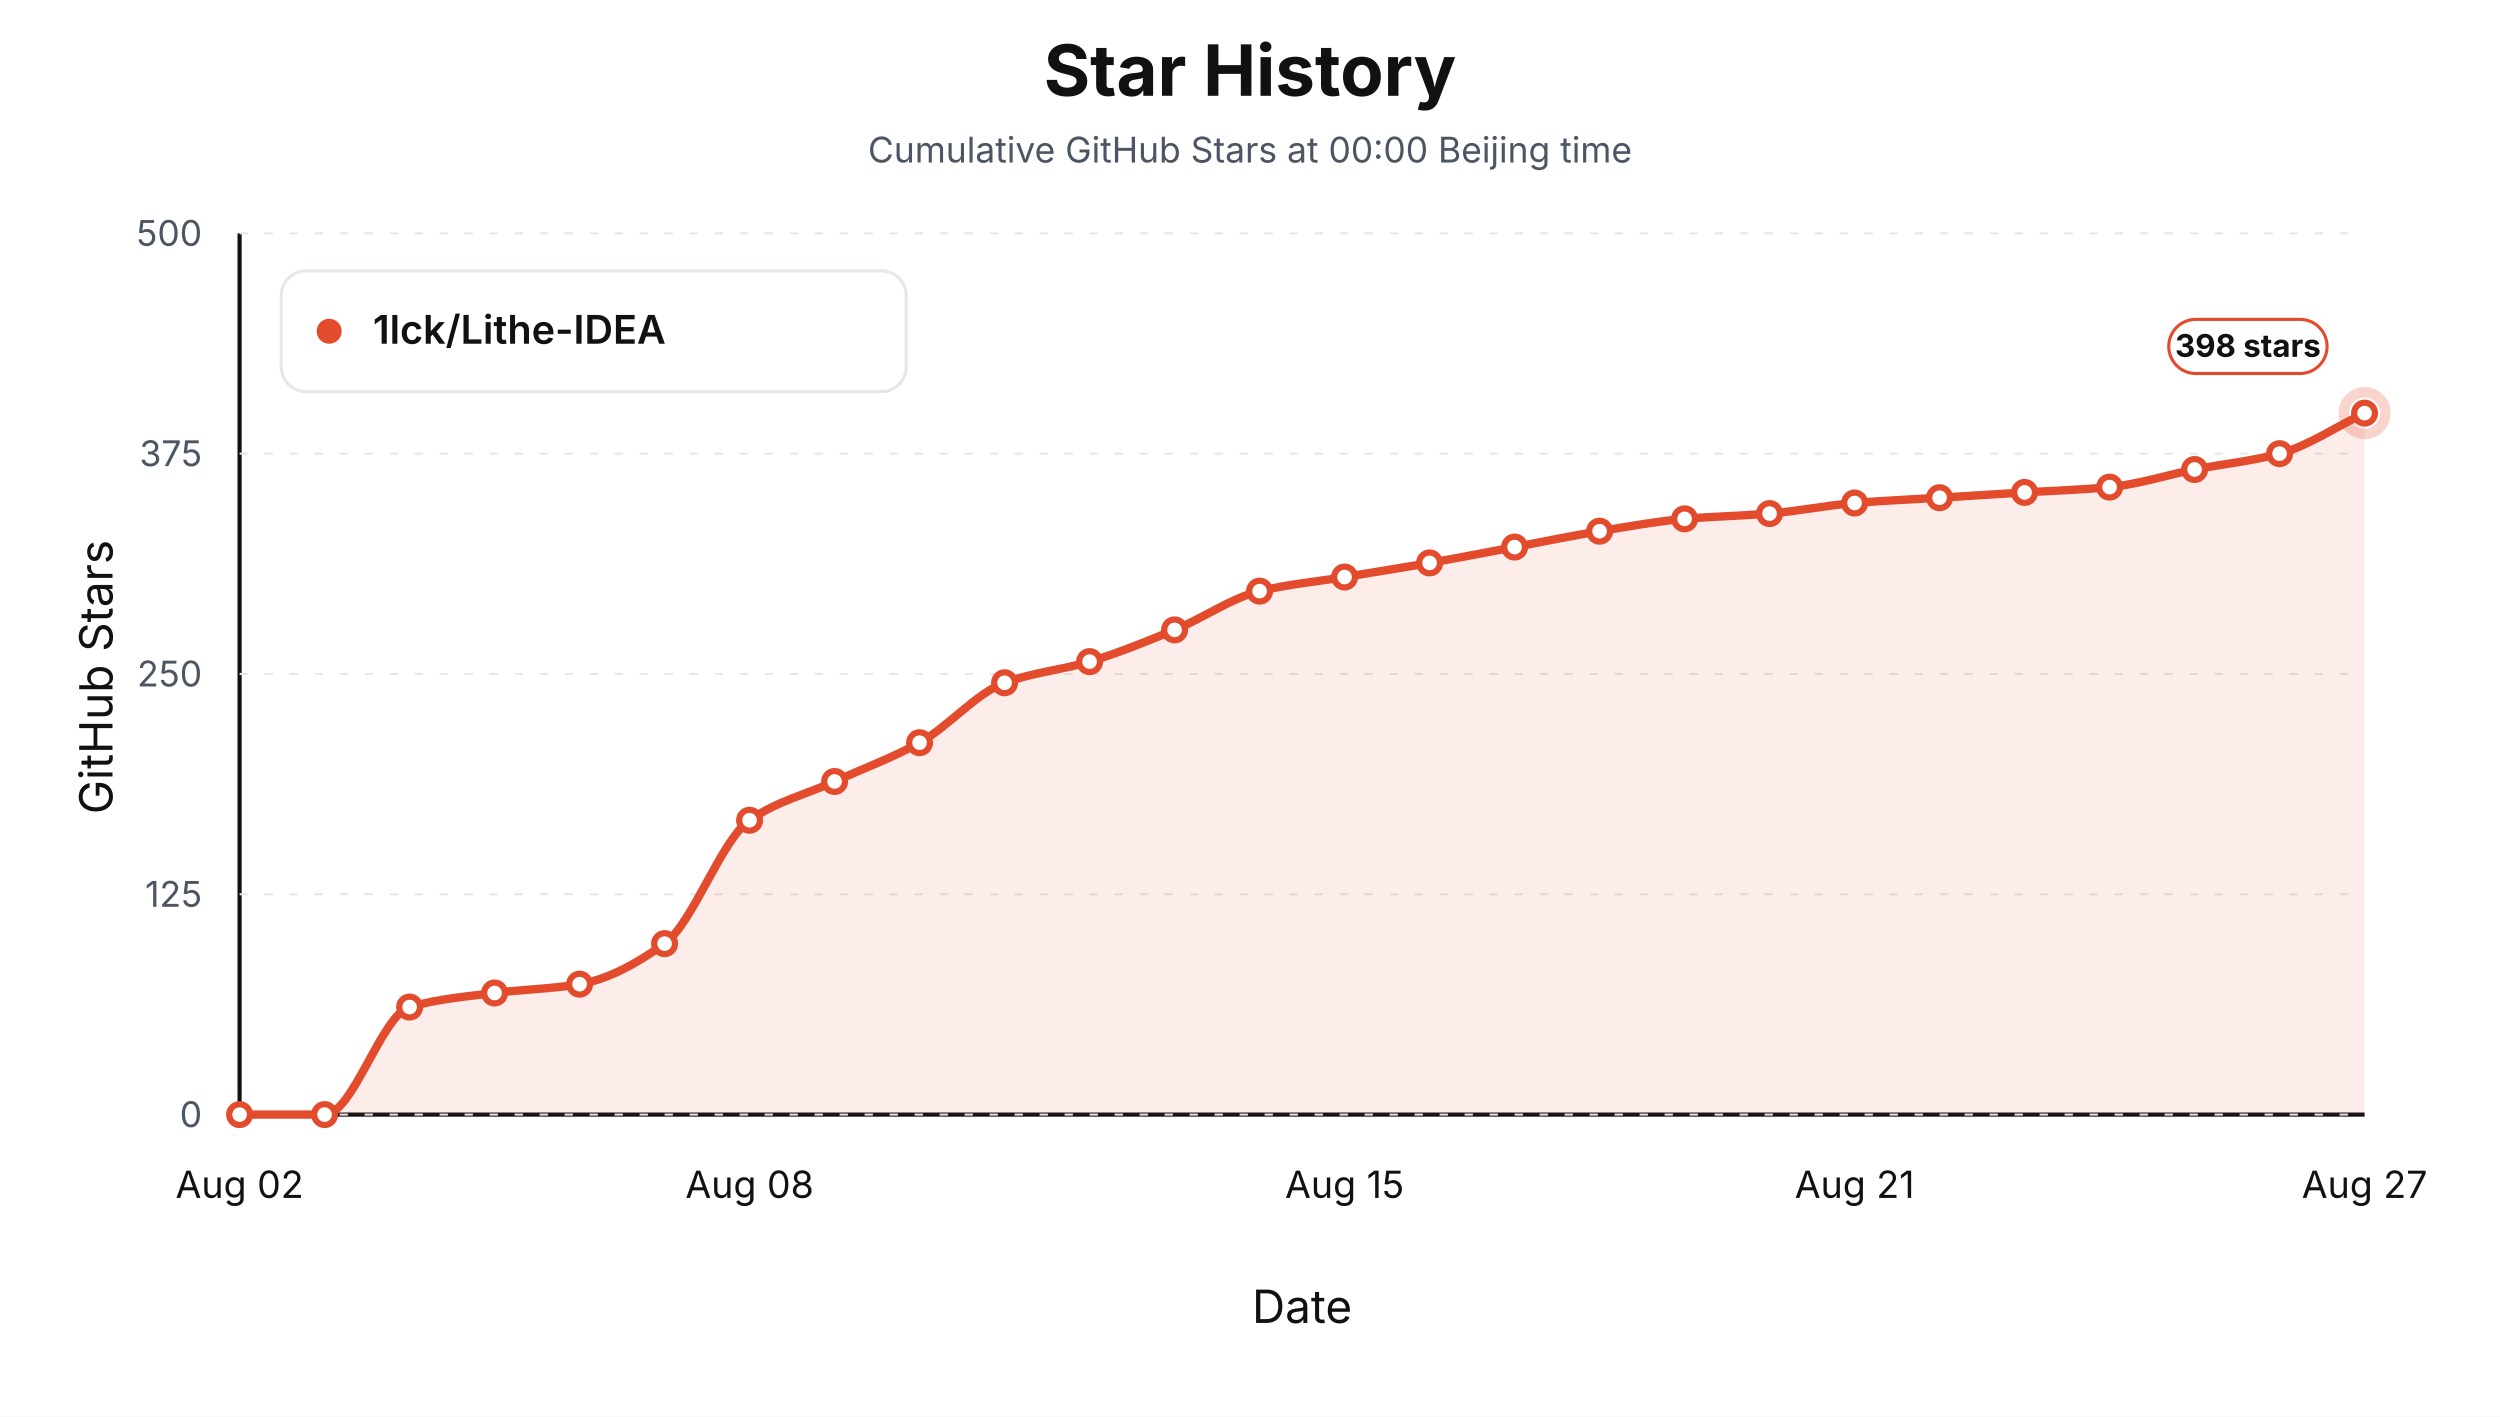
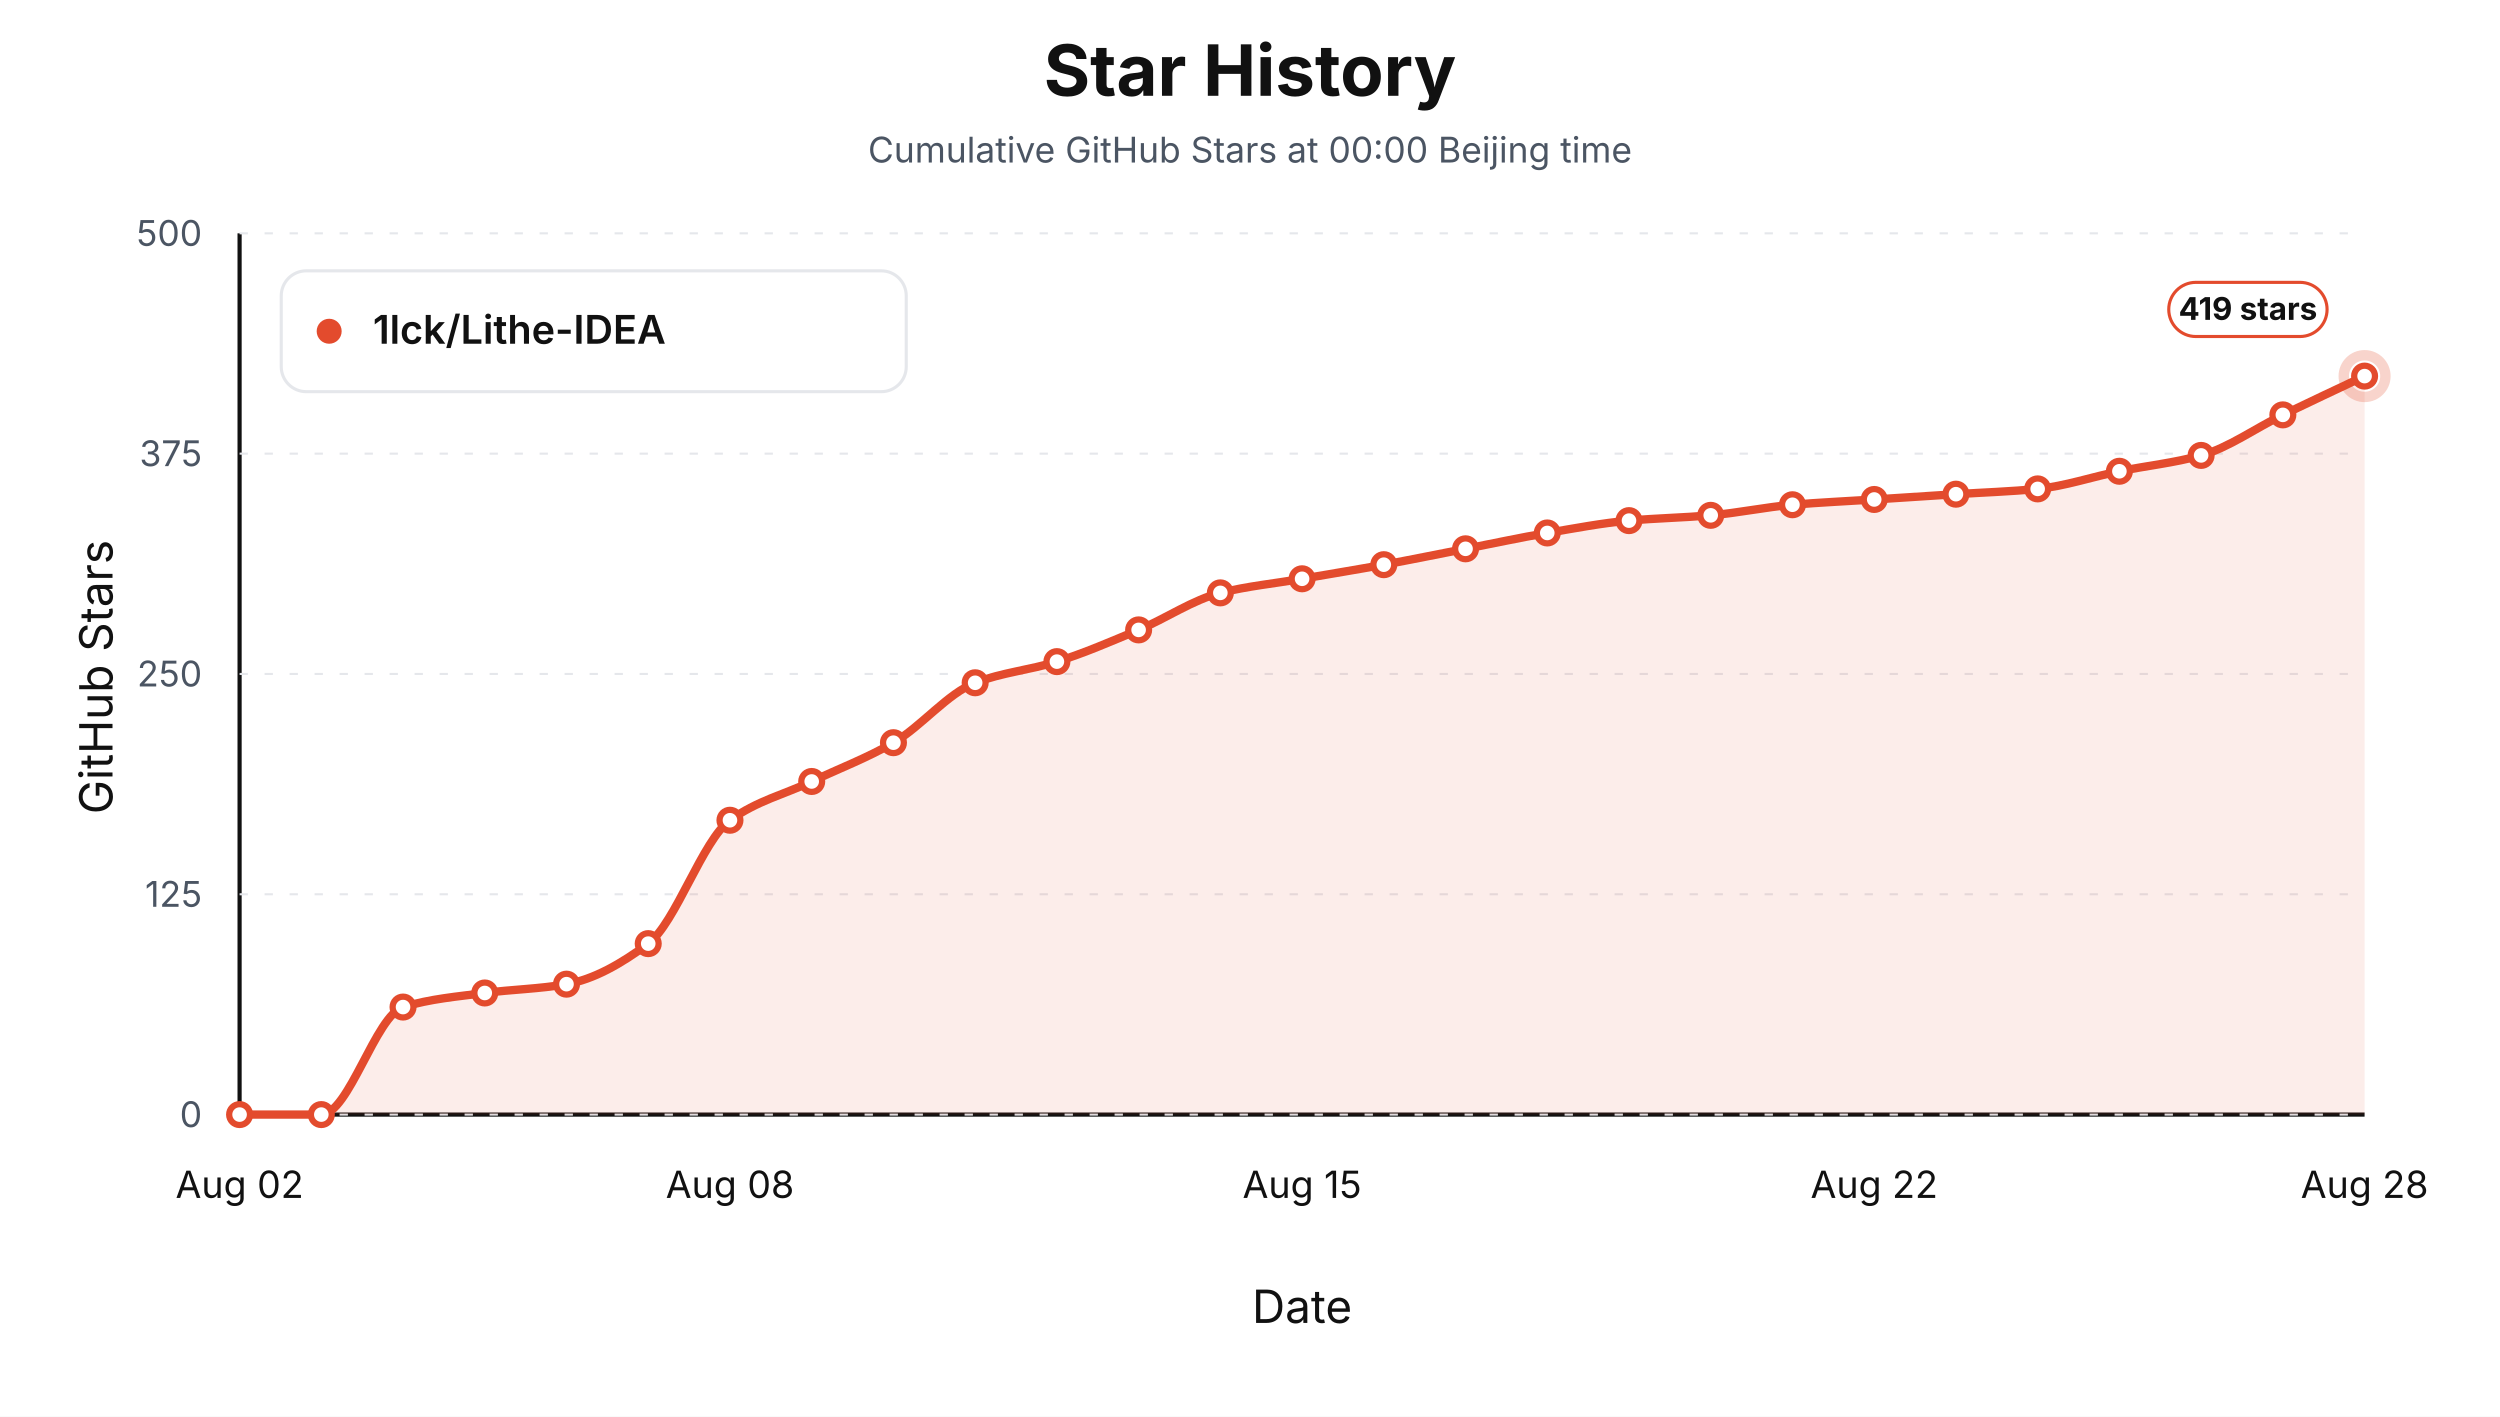
<svg xmlns="http://www.w3.org/2000/svg" viewBox="0 0 1200 680" role="img" aria-label="Star history at Beijing midnight for 1lck/Lithe-IDEA">
  <style>text { font-family: -apple-system, BlinkMacSystemFont, "Segoe UI", sans-serif; letter-spacing: 0; }</style>
  <rect width="1200" height="680" fill="#ffffff" />
  <text x="600.00" y="46.00" text-anchor="middle" font-size="34" font-weight="700" fill="#111111">Star History</text>
  <text x="600.00" y="78.00" text-anchor="middle" font-size="17" fill="#4b5563">Cumulative GitHub Stars at 00:00 Beijing time</text>
  <line x1="115" y1="535" x2="1135" y2="535" stroke="#111111" stroke-width="2" />
  <line x1="115" y1="112" x2="115" y2="535" stroke="#111111" stroke-width="2" />
  <text x="54.00" y="325.00" text-anchor="middle" transform="rotate(-90 54 325)" font-size="22" fill="#111111">GitHub Stars</text>
  <text x="625.00" y="635.00" text-anchor="middle" font-size="22" fill="#111111">Date</text>
  <line x1="115" y1="535.00" x2="1135" y2="535.00" stroke="#e5e7eb" stroke-width="1" stroke-dasharray="4 8" />
  <text x="97.00" y="541.00" text-anchor="end" font-size="17" fill="#4b5563">0</text>
  <line x1="115" y1="429.25" x2="1135" y2="429.25" stroke="#e5e7eb" stroke-width="1" stroke-dasharray="4 8" />
  <text x="97.00" y="435.25" text-anchor="end" font-size="17" fill="#4b5563">125</text>
  <line x1="115" y1="323.50" x2="1135" y2="323.50" stroke="#e5e7eb" stroke-width="1" stroke-dasharray="4 8" />
  <text x="97.00" y="329.50" text-anchor="end" font-size="17" fill="#4b5563">250</text>
  <line x1="115" y1="217.75" x2="1135" y2="217.75" stroke="#e5e7eb" stroke-width="1" stroke-dasharray="4 8" />
  <text x="97.00" y="223.75" text-anchor="end" font-size="17" fill="#4b5563">375</text>
  <line x1="115" y1="112.00" x2="1135" y2="112.00" stroke="#e5e7eb" stroke-width="1" stroke-dasharray="4 8" />
  <text x="97.00" y="118.00" text-anchor="end" font-size="17" fill="#4b5563">500</text>
  <text x="115.00" y="575.00" text-anchor="middle" font-size="18" fill="#111111">Aug 02</text>
-   <text x="359.80" y="575.00" text-anchor="middle" font-size="18" fill="#111111">Aug 08</text>
-   <text x="645.40" y="575.00" text-anchor="middle" font-size="18" fill="#111111">Aug 15</text>
-   <text x="890.20" y="575.00" text-anchor="middle" font-size="18" fill="#111111">Aug 21</text>
-   <text x="1135.00" y="575.00" text-anchor="middle" font-size="18" fill="#111111">Aug 27</text>
-   <path d="M 115.00,535.00 L 115.00,535.00 C 128.60,535.00 142.20,535.00 155.80,535.00 C 169.40,535.00 183.00,487.38 196.60,483.39 C 210.20,479.41 223.80,478.36 237.40,476.63 C 251.00,474.89 264.60,474.71 278.20,472.40 C 291.80,470.08 305.40,462.70 319.00,452.94 C 332.60,443.17 346.20,403.16 359.80,393.72 C 373.40,384.28 387.00,381.31 400.60,375.11 C 414.20,368.90 427.80,364.03 441.40,356.49 C 455.00,348.96 468.60,332.73 482.20,327.73 C 495.80,322.73 509.40,321.64 523.00,317.58 C 536.60,313.52 550.20,307.93 563.80,302.35 C 577.40,296.77 591.00,287.05 604.60,283.74 C 618.20,280.43 631.80,279.23 645.40,276.97 C 659.00,274.71 672.60,272.59 686.20,270.20 C 699.80,267.81 713.40,265.13 727.00,262.59 C 740.60,260.05 754.20,257.19 767.80,254.97 C 781.40,252.75 795.00,250.24 808.60,249.05 C 822.20,247.87 835.80,247.64 849.40,246.51 C 863.00,245.39 876.60,242.57 890.20,241.44 C 903.80,240.31 917.40,239.75 931.00,238.90 C 944.60,238.05 958.20,237.21 971.80,236.36 C 985.40,235.52 999.00,235.13 1012.60,233.82 C 1026.20,232.52 1039.80,228.04 1053.40,225.36 C 1067.00,222.69 1080.60,221.40 1094.20,217.75 C 1107.80,214.10 1121.40,204.78 1135.00,198.29 L 1135.00,535.00 Z" fill="#e34b2d" fill-opacity="0.10" stroke="none" />
-   <path d="M 115.00,535.00 C 128.60,535.00 142.20,535.00 155.80,535.00 C 169.40,535.00 183.00,487.38 196.60,483.39 C 210.20,479.41 223.80,478.36 237.40,476.63 C 251.00,474.89 264.60,474.71 278.20,472.40 C 291.80,470.08 305.40,462.70 319.00,452.94 C 332.60,443.17 346.20,403.16 359.80,393.72 C 373.40,384.28 387.00,381.31 400.60,375.11 C 414.20,368.90 427.80,364.03 441.40,356.49 C 455.00,348.96 468.60,332.73 482.20,327.73 C 495.80,322.73 509.40,321.64 523.00,317.58 C 536.60,313.52 550.20,307.93 563.80,302.35 C 577.40,296.77 591.00,287.05 604.60,283.74 C 618.20,280.43 631.80,279.23 645.40,276.97 C 659.00,274.71 672.60,272.59 686.20,270.20 C 699.80,267.81 713.40,265.13 727.00,262.59 C 740.60,260.05 754.20,257.19 767.80,254.97 C 781.40,252.75 795.00,250.24 808.60,249.05 C 822.20,247.87 835.80,247.64 849.40,246.51 C 863.00,245.39 876.60,242.57 890.20,241.44 C 903.80,240.31 917.40,239.75 931.00,238.90 C 944.60,238.05 958.20,237.21 971.80,236.36 C 985.40,235.52 999.00,235.13 1012.60,233.82 C 1026.20,232.52 1039.80,228.04 1053.40,225.36 C 1067.00,222.69 1080.60,221.40 1094.20,217.75 C 1107.80,214.10 1121.40,204.78 1135.00,198.29" fill="none" stroke="#e34b2d" stroke-width="4" stroke-linejoin="round" stroke-linecap="round" />
+   <text x="350.38" y="575.00" text-anchor="middle" font-size="18" fill="#111111">Aug 08</text>
+   <text x="625.00" y="575.00" text-anchor="middle" font-size="18" fill="#111111">Aug 15</text>
+   <text x="899.62" y="575.00" text-anchor="middle" font-size="18" fill="#111111">Aug 22</text>
+   <text x="1135.00" y="575.00" text-anchor="middle" font-size="18" fill="#111111">Aug 28</text>
+   <path d="M 115.00,535.00 L 115.00,535.00 C 128.08,535.00 141.15,535.00 154.23,535.00 C 167.31,535.00 180.38,487.38 193.46,483.39 C 206.54,479.41 219.62,478.36 232.69,476.63 C 245.77,474.89 258.85,474.71 271.92,472.40 C 285.00,470.08 298.08,462.70 311.15,452.94 C 324.23,443.17 337.31,403.16 350.38,393.72 C 363.46,384.28 376.54,381.31 389.62,375.11 C 402.69,368.90 415.77,364.03 428.85,356.49 C 441.92,348.96 455.00,332.73 468.08,327.73 C 481.15,322.73 494.23,321.64 507.31,317.58 C 520.38,313.52 533.46,307.82 546.54,302.35 C 559.62,296.88 572.69,287.85 585.77,284.58 C 598.85,281.32 611.92,280.07 625.00,277.82 C 638.08,275.56 651.15,273.44 664.23,271.05 C 677.31,268.66 690.38,265.97 703.46,263.43 C 716.54,260.90 729.62,258.04 742.69,255.82 C 755.77,253.60 768.85,251.08 781.92,249.90 C 795.00,248.71 808.08,248.49 821.15,247.36 C 834.23,246.23 847.31,243.41 860.38,242.28 C 873.46,241.16 886.54,240.59 899.62,239.75 C 912.69,238.90 925.77,238.05 938.85,237.21 C 951.92,236.36 965.00,235.97 978.08,234.67 C 991.15,233.37 1004.23,228.88 1017.31,226.21 C 1030.38,223.54 1043.46,222.24 1056.54,218.60 C 1069.62,214.95 1082.69,205.48 1095.77,199.14 C 1108.85,192.80 1121.92,186.73 1135.00,180.53 L 1135.00,535.00 Z" fill="#e34b2d" fill-opacity="0.10" stroke="none" />
+   <path d="M 115.00,535.00 C 128.08,535.00 141.15,535.00 154.23,535.00 C 167.31,535.00 180.38,487.38 193.46,483.39 C 206.54,479.41 219.62,478.36 232.69,476.63 C 245.77,474.89 258.85,474.71 271.92,472.40 C 285.00,470.08 298.08,462.70 311.15,452.94 C 324.23,443.17 337.31,403.16 350.38,393.72 C 363.46,384.28 376.54,381.31 389.62,375.11 C 402.69,368.90 415.77,364.03 428.85,356.49 C 441.92,348.96 455.00,332.73 468.08,327.73 C 481.15,322.73 494.23,321.64 507.31,317.58 C 520.38,313.52 533.46,307.82 546.54,302.35 C 559.62,296.88 572.69,287.85 585.77,284.58 C 598.85,281.32 611.92,280.07 625.00,277.82 C 638.08,275.56 651.15,273.44 664.23,271.05 C 677.31,268.66 690.38,265.97 703.46,263.43 C 716.54,260.90 729.62,258.04 742.69,255.82 C 755.77,253.60 768.85,251.08 781.92,249.90 C 795.00,248.71 808.08,248.49 821.15,247.36 C 834.23,246.23 847.31,243.41 860.38,242.28 C 873.46,241.16 886.54,240.59 899.62,239.75 C 912.69,238.90 925.77,238.05 938.85,237.21 C 951.92,236.36 965.00,235.97 978.08,234.67 C 991.15,233.37 1004.23,228.88 1017.31,226.21 C 1030.38,223.54 1043.46,222.24 1056.54,218.60 C 1069.62,214.95 1082.69,205.48 1095.77,199.14 C 1108.85,192.80 1121.92,186.73 1135.00,180.53" fill="none" stroke="#e34b2d" stroke-width="4" stroke-linejoin="round" stroke-linecap="round" />
  <circle cx="115.00" cy="535.00" r="5" fill="#ffffff" stroke="#e34b2d" stroke-width="3" />
-   <circle cx="155.80" cy="535.00" r="5" fill="#ffffff" stroke="#e34b2d" stroke-width="3" />
-   <circle cx="196.60" cy="483.39" r="5" fill="#ffffff" stroke="#e34b2d" stroke-width="3" />
-   <circle cx="237.40" cy="476.63" r="5" fill="#ffffff" stroke="#e34b2d" stroke-width="3" />
-   <circle cx="278.20" cy="472.40" r="5" fill="#ffffff" stroke="#e34b2d" stroke-width="3" />
-   <circle cx="319.00" cy="452.94" r="5" fill="#ffffff" stroke="#e34b2d" stroke-width="3" />
-   <circle cx="359.80" cy="393.72" r="5" fill="#ffffff" stroke="#e34b2d" stroke-width="3" />
-   <circle cx="400.60" cy="375.11" r="5" fill="#ffffff" stroke="#e34b2d" stroke-width="3" />
-   <circle cx="441.40" cy="356.49" r="5" fill="#ffffff" stroke="#e34b2d" stroke-width="3" />
-   <circle cx="482.20" cy="327.73" r="5" fill="#ffffff" stroke="#e34b2d" stroke-width="3" />
-   <circle cx="523.00" cy="317.58" r="5" fill="#ffffff" stroke="#e34b2d" stroke-width="3" />
-   <circle cx="563.80" cy="302.35" r="5" fill="#ffffff" stroke="#e34b2d" stroke-width="3" />
-   <circle cx="604.60" cy="283.74" r="5" fill="#ffffff" stroke="#e34b2d" stroke-width="3" />
-   <circle cx="645.40" cy="276.97" r="5" fill="#ffffff" stroke="#e34b2d" stroke-width="3" />
-   <circle cx="686.20" cy="270.20" r="5" fill="#ffffff" stroke="#e34b2d" stroke-width="3" />
-   <circle cx="727.00" cy="262.59" r="5" fill="#ffffff" stroke="#e34b2d" stroke-width="3" />
-   <circle cx="767.80" cy="254.97" r="5" fill="#ffffff" stroke="#e34b2d" stroke-width="3" />
-   <circle cx="808.60" cy="249.05" r="5" fill="#ffffff" stroke="#e34b2d" stroke-width="3" />
-   <circle cx="849.40" cy="246.51" r="5" fill="#ffffff" stroke="#e34b2d" stroke-width="3" />
-   <circle cx="890.20" cy="241.44" r="5" fill="#ffffff" stroke="#e34b2d" stroke-width="3" />
-   <circle cx="931.00" cy="238.90" r="5" fill="#ffffff" stroke="#e34b2d" stroke-width="3" />
-   <circle cx="971.80" cy="236.36" r="5" fill="#ffffff" stroke="#e34b2d" stroke-width="3" />
-   <circle cx="1012.60" cy="233.82" r="5" fill="#ffffff" stroke="#e34b2d" stroke-width="3" />
-   <circle cx="1053.40" cy="225.36" r="5" fill="#ffffff" stroke="#e34b2d" stroke-width="3" />
-   <circle cx="1094.20" cy="217.75" r="5" fill="#ffffff" stroke="#e34b2d" stroke-width="3" />
-   <circle cx="1135.00" cy="198.29" r="5" fill="#ffffff" stroke="#e34b2d" stroke-width="3" />
-   <circle cx="1135.00" cy="198.29" r="10" fill="none" stroke="#e34b2d" stroke-opacity="0.24" stroke-width="5" />
-   <rect x="1041.00" y="153.29" width="76" height="26" rx="13" fill="#ffffff" stroke="#e34b2d" stroke-width="1.5" />
-   <text x="1079.00" y="171.29" text-anchor="middle" font-size="15" font-weight="700" fill="#111111">398 stars</text>
+   <circle cx="154.23" cy="535.00" r="5" fill="#ffffff" stroke="#e34b2d" stroke-width="3" />
+   <circle cx="193.46" cy="483.39" r="5" fill="#ffffff" stroke="#e34b2d" stroke-width="3" />
+   <circle cx="232.69" cy="476.63" r="5" fill="#ffffff" stroke="#e34b2d" stroke-width="3" />
+   <circle cx="271.92" cy="472.40" r="5" fill="#ffffff" stroke="#e34b2d" stroke-width="3" />
+   <circle cx="311.15" cy="452.94" r="5" fill="#ffffff" stroke="#e34b2d" stroke-width="3" />
+   <circle cx="350.38" cy="393.72" r="5" fill="#ffffff" stroke="#e34b2d" stroke-width="3" />
+   <circle cx="389.62" cy="375.11" r="5" fill="#ffffff" stroke="#e34b2d" stroke-width="3" />
+   <circle cx="428.85" cy="356.49" r="5" fill="#ffffff" stroke="#e34b2d" stroke-width="3" />
+   <circle cx="468.08" cy="327.73" r="5" fill="#ffffff" stroke="#e34b2d" stroke-width="3" />
+   <circle cx="507.31" cy="317.58" r="5" fill="#ffffff" stroke="#e34b2d" stroke-width="3" />
+   <circle cx="546.54" cy="302.35" r="5" fill="#ffffff" stroke="#e34b2d" stroke-width="3" />
+   <circle cx="585.77" cy="284.58" r="5" fill="#ffffff" stroke="#e34b2d" stroke-width="3" />
+   <circle cx="625.00" cy="277.82" r="5" fill="#ffffff" stroke="#e34b2d" stroke-width="3" />
+   <circle cx="664.23" cy="271.05" r="5" fill="#ffffff" stroke="#e34b2d" stroke-width="3" />
+   <circle cx="703.46" cy="263.43" r="5" fill="#ffffff" stroke="#e34b2d" stroke-width="3" />
+   <circle cx="742.69" cy="255.82" r="5" fill="#ffffff" stroke="#e34b2d" stroke-width="3" />
+   <circle cx="781.92" cy="249.90" r="5" fill="#ffffff" stroke="#e34b2d" stroke-width="3" />
+   <circle cx="821.15" cy="247.36" r="5" fill="#ffffff" stroke="#e34b2d" stroke-width="3" />
+   <circle cx="860.38" cy="242.28" r="5" fill="#ffffff" stroke="#e34b2d" stroke-width="3" />
+   <circle cx="899.62" cy="239.75" r="5" fill="#ffffff" stroke="#e34b2d" stroke-width="3" />
+   <circle cx="938.85" cy="237.21" r="5" fill="#ffffff" stroke="#e34b2d" stroke-width="3" />
+   <circle cx="978.08" cy="234.67" r="5" fill="#ffffff" stroke="#e34b2d" stroke-width="3" />
+   <circle cx="1017.31" cy="226.21" r="5" fill="#ffffff" stroke="#e34b2d" stroke-width="3" />
+   <circle cx="1056.54" cy="218.60" r="5" fill="#ffffff" stroke="#e34b2d" stroke-width="3" />
+   <circle cx="1095.77" cy="199.14" r="5" fill="#ffffff" stroke="#e34b2d" stroke-width="3" />
+   <circle cx="1135.00" cy="180.53" r="5" fill="#ffffff" stroke="#e34b2d" stroke-width="3" />
+   <circle cx="1135.00" cy="180.53" r="10" fill="none" stroke="#e34b2d" stroke-opacity="0.24" stroke-width="5" />
+   <rect x="1041.00" y="135.53" width="76" height="26" rx="13" fill="#ffffff" stroke="#e34b2d" stroke-width="1.5" />
+   <text x="1079.00" y="153.53" text-anchor="middle" font-size="15" font-weight="700" fill="#111111">419 stars</text>
  <rect x="135" y="130" width="300" height="58" rx="12" fill="#ffffff" stroke="#e5e7eb" stroke-width="1.5" />
  <circle cx="158" cy="159" r="6" fill="#e34b2d" />
  <text x="179.00" y="165.00" font-size="19" font-weight="600" fill="#111111">1lck/Lithe-IDEA</text>
</svg>
